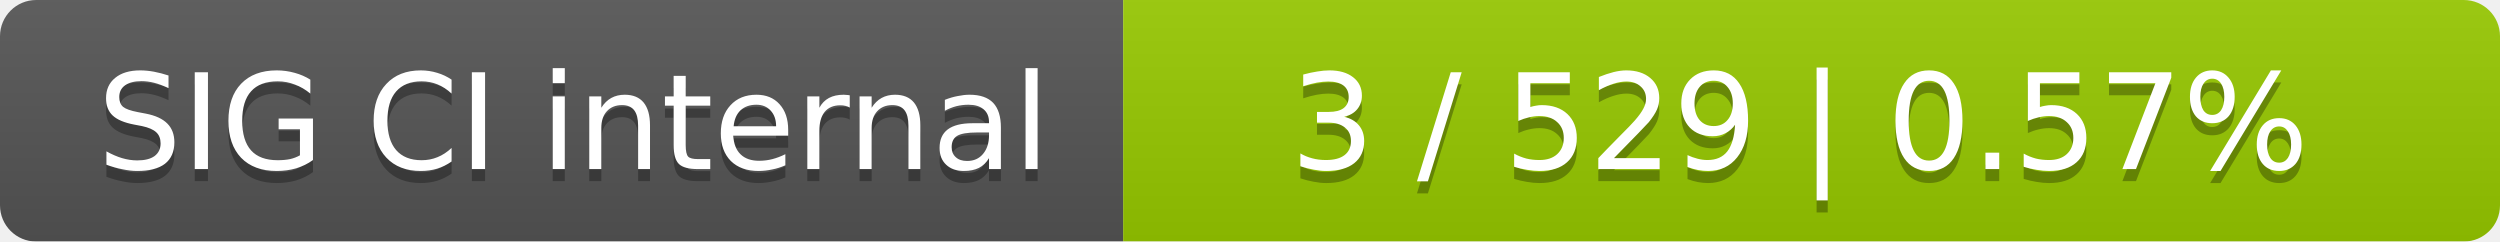
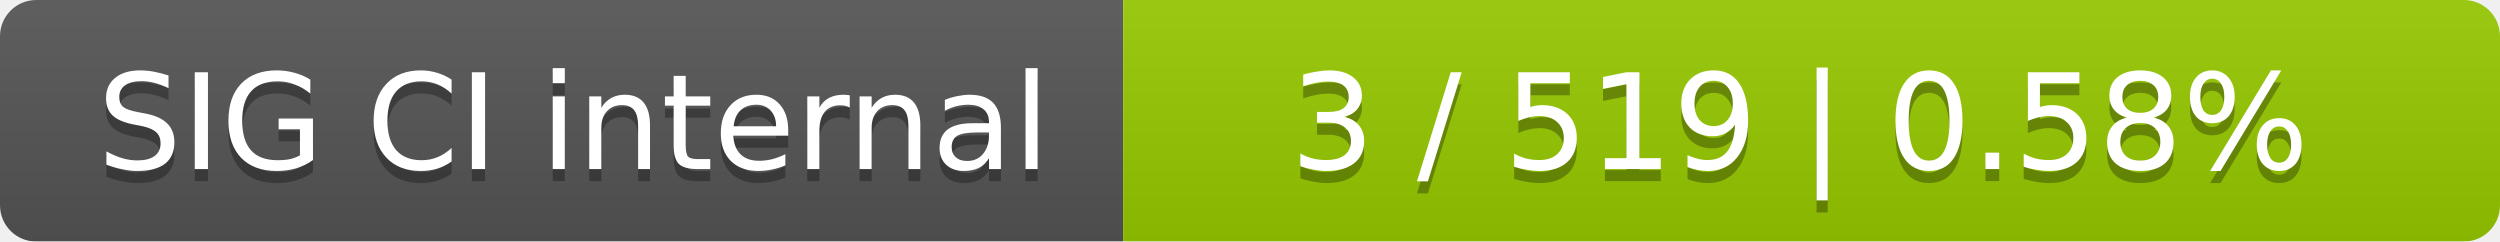
<svg xmlns="http://www.w3.org/2000/svg" width="207" height="20">
  <linearGradient id="smooth" x2="0" y2="100%">
    <stop offset="0" stop-color="#bbb" stop-opacity=".1" />
    <stop offset="1" stop-opacity=".1" />
  </linearGradient>
  <mask id="round">
    <rect width="207" height="20" rx="3" fill="#fff" />
  </mask>
  <g mask="url(#round)">
    <rect width="93" height="20" fill="#555" />
    <rect x="93" width="114" height="20" fill="#97ca00" />
    <rect width="207" height="20" fill="url(#smooth)" />
  </g>
  <g fill="#fff" text-anchor="middle" font-family="DejaVu Sans,Verdana,Geneva,sans-serif" font-size="11">
    <text x="47.5" y="15" fill="#010101" fill-opacity=".3">SIG CI internal</text>
    <text x="47.5" y="14">SIG CI internal</text>
-     <text x="149" y="15" fill="#010101" fill-opacity=".3">3 / 529    |    0.57%</text>
-     <text x="149" y="14">3 / 529    |    0.57%</text>
+     <text x="149" y="15" fill="#010101" fill-opacity=".3">3 / 519    |    0.58%</text>
+     <text x="149" y="14">3 / 519    |    0.58%</text>
  </g>
</svg>
